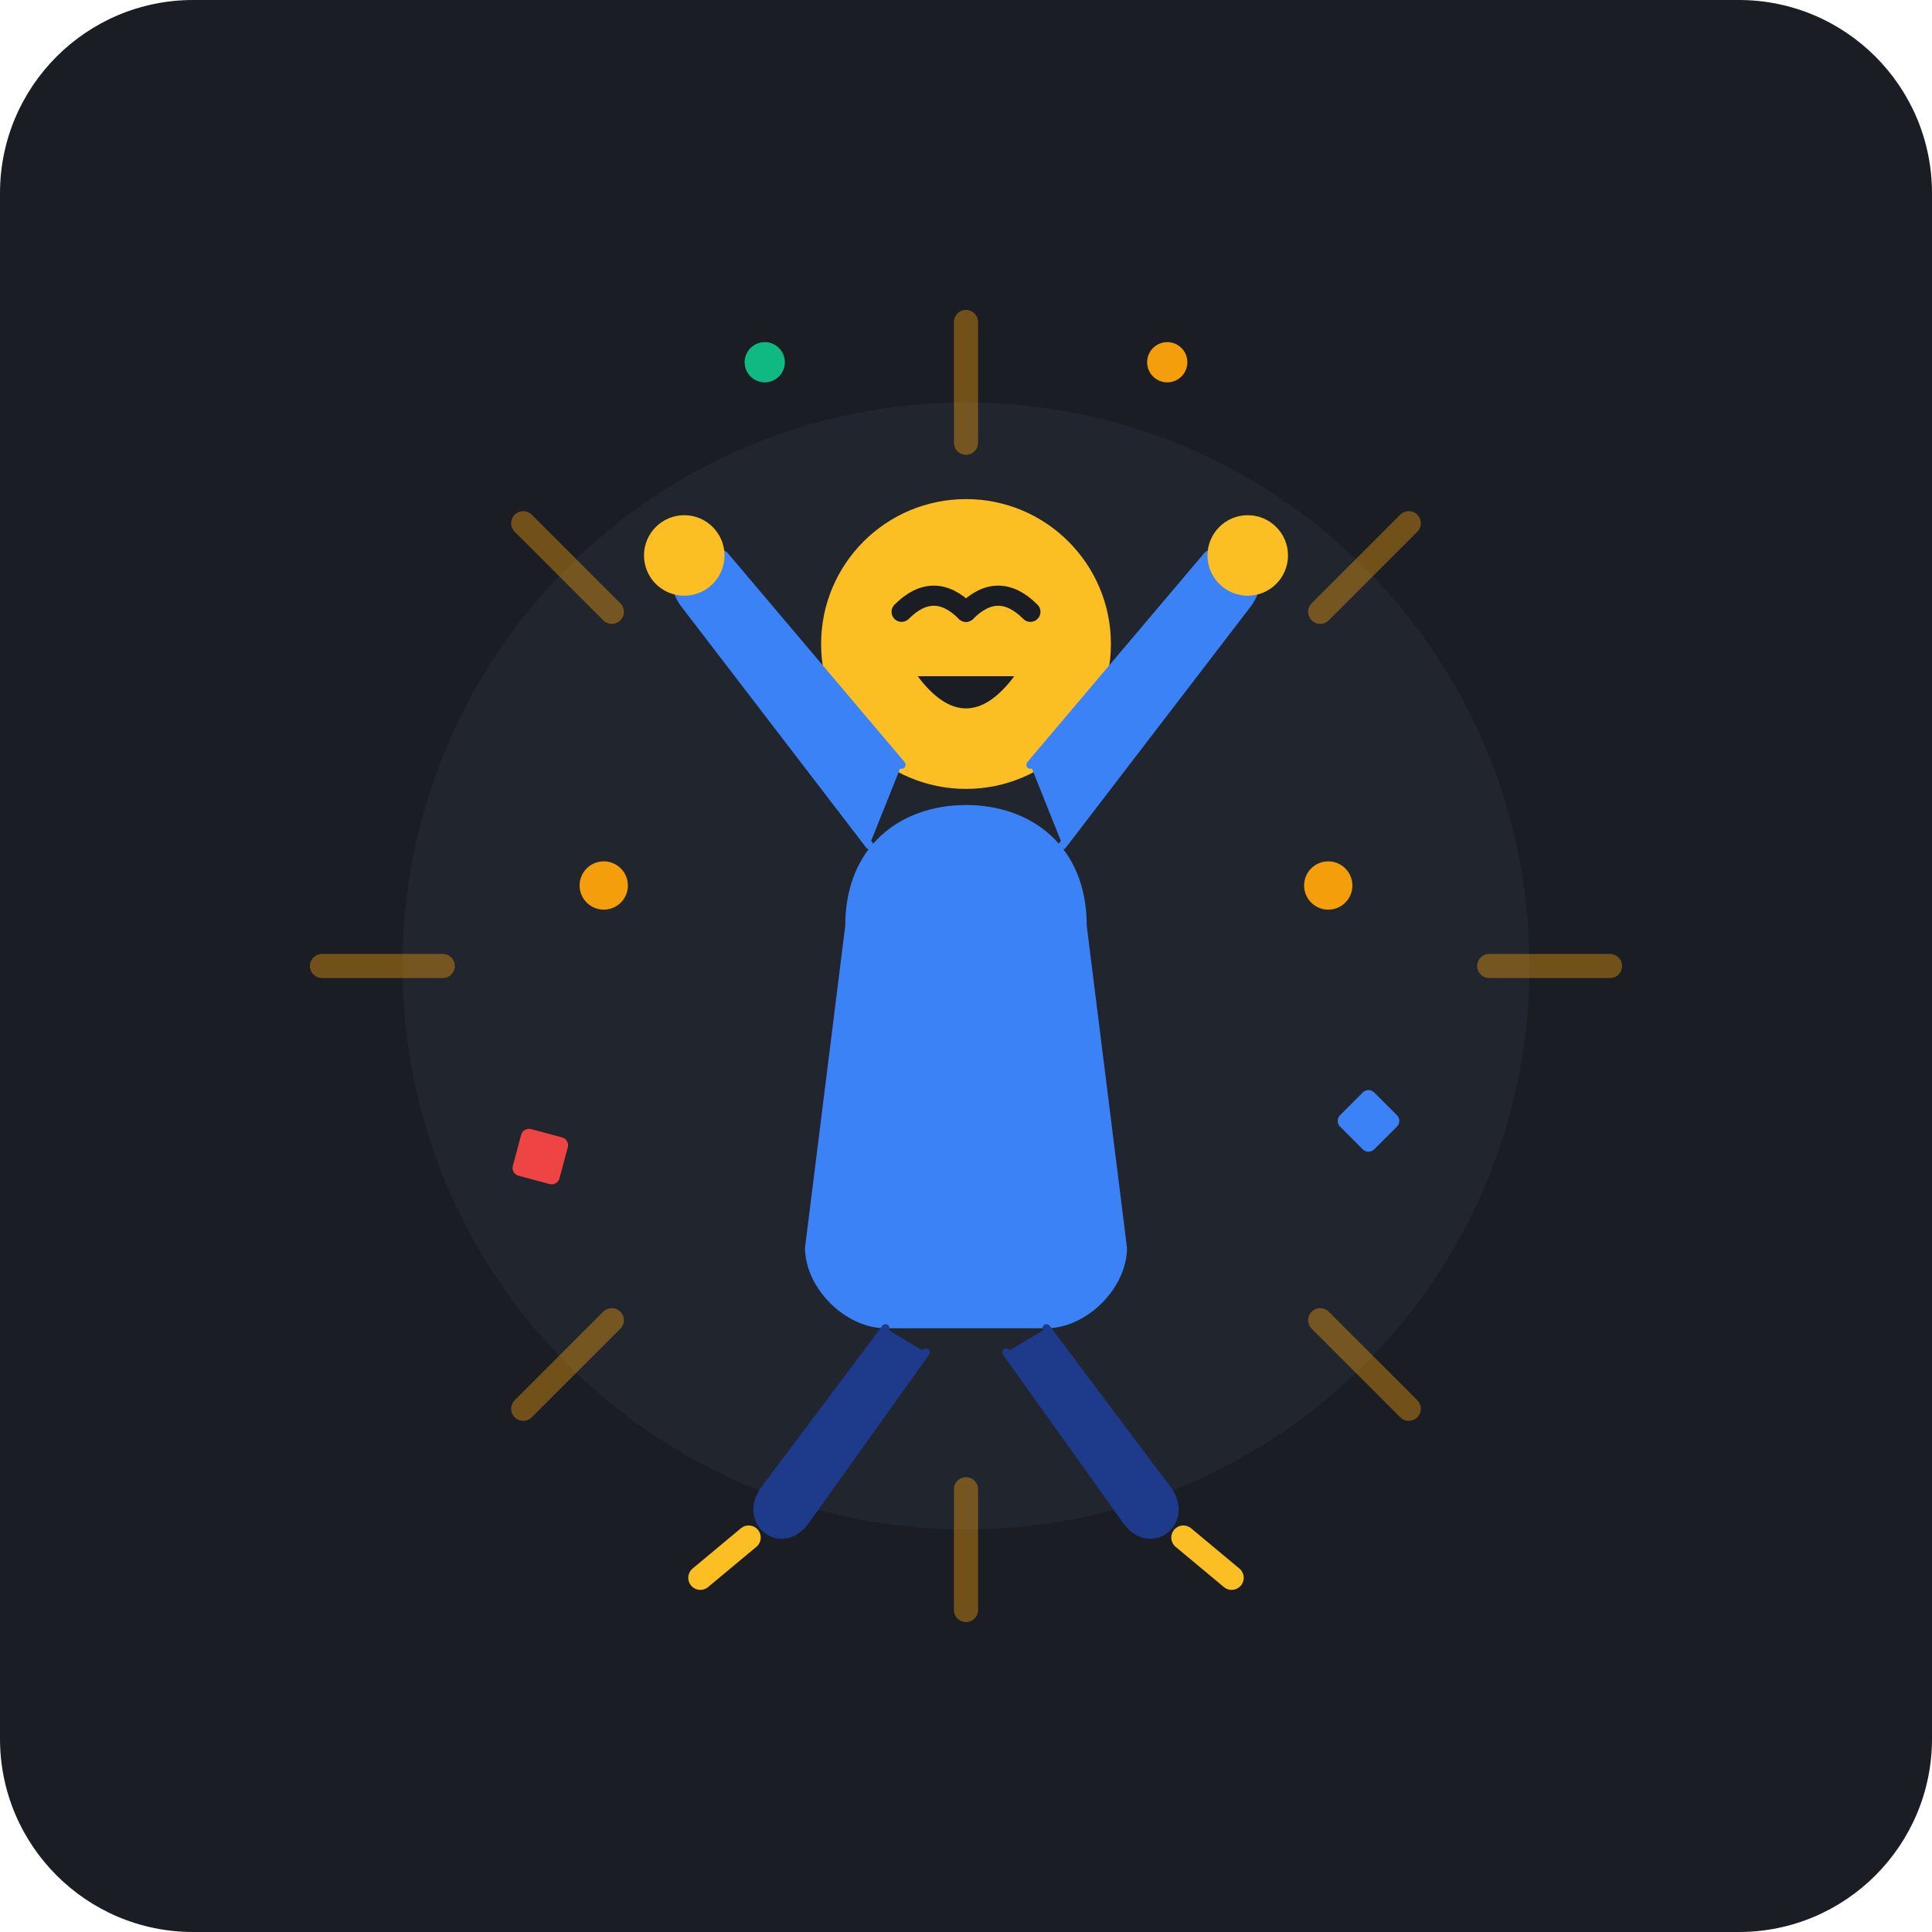
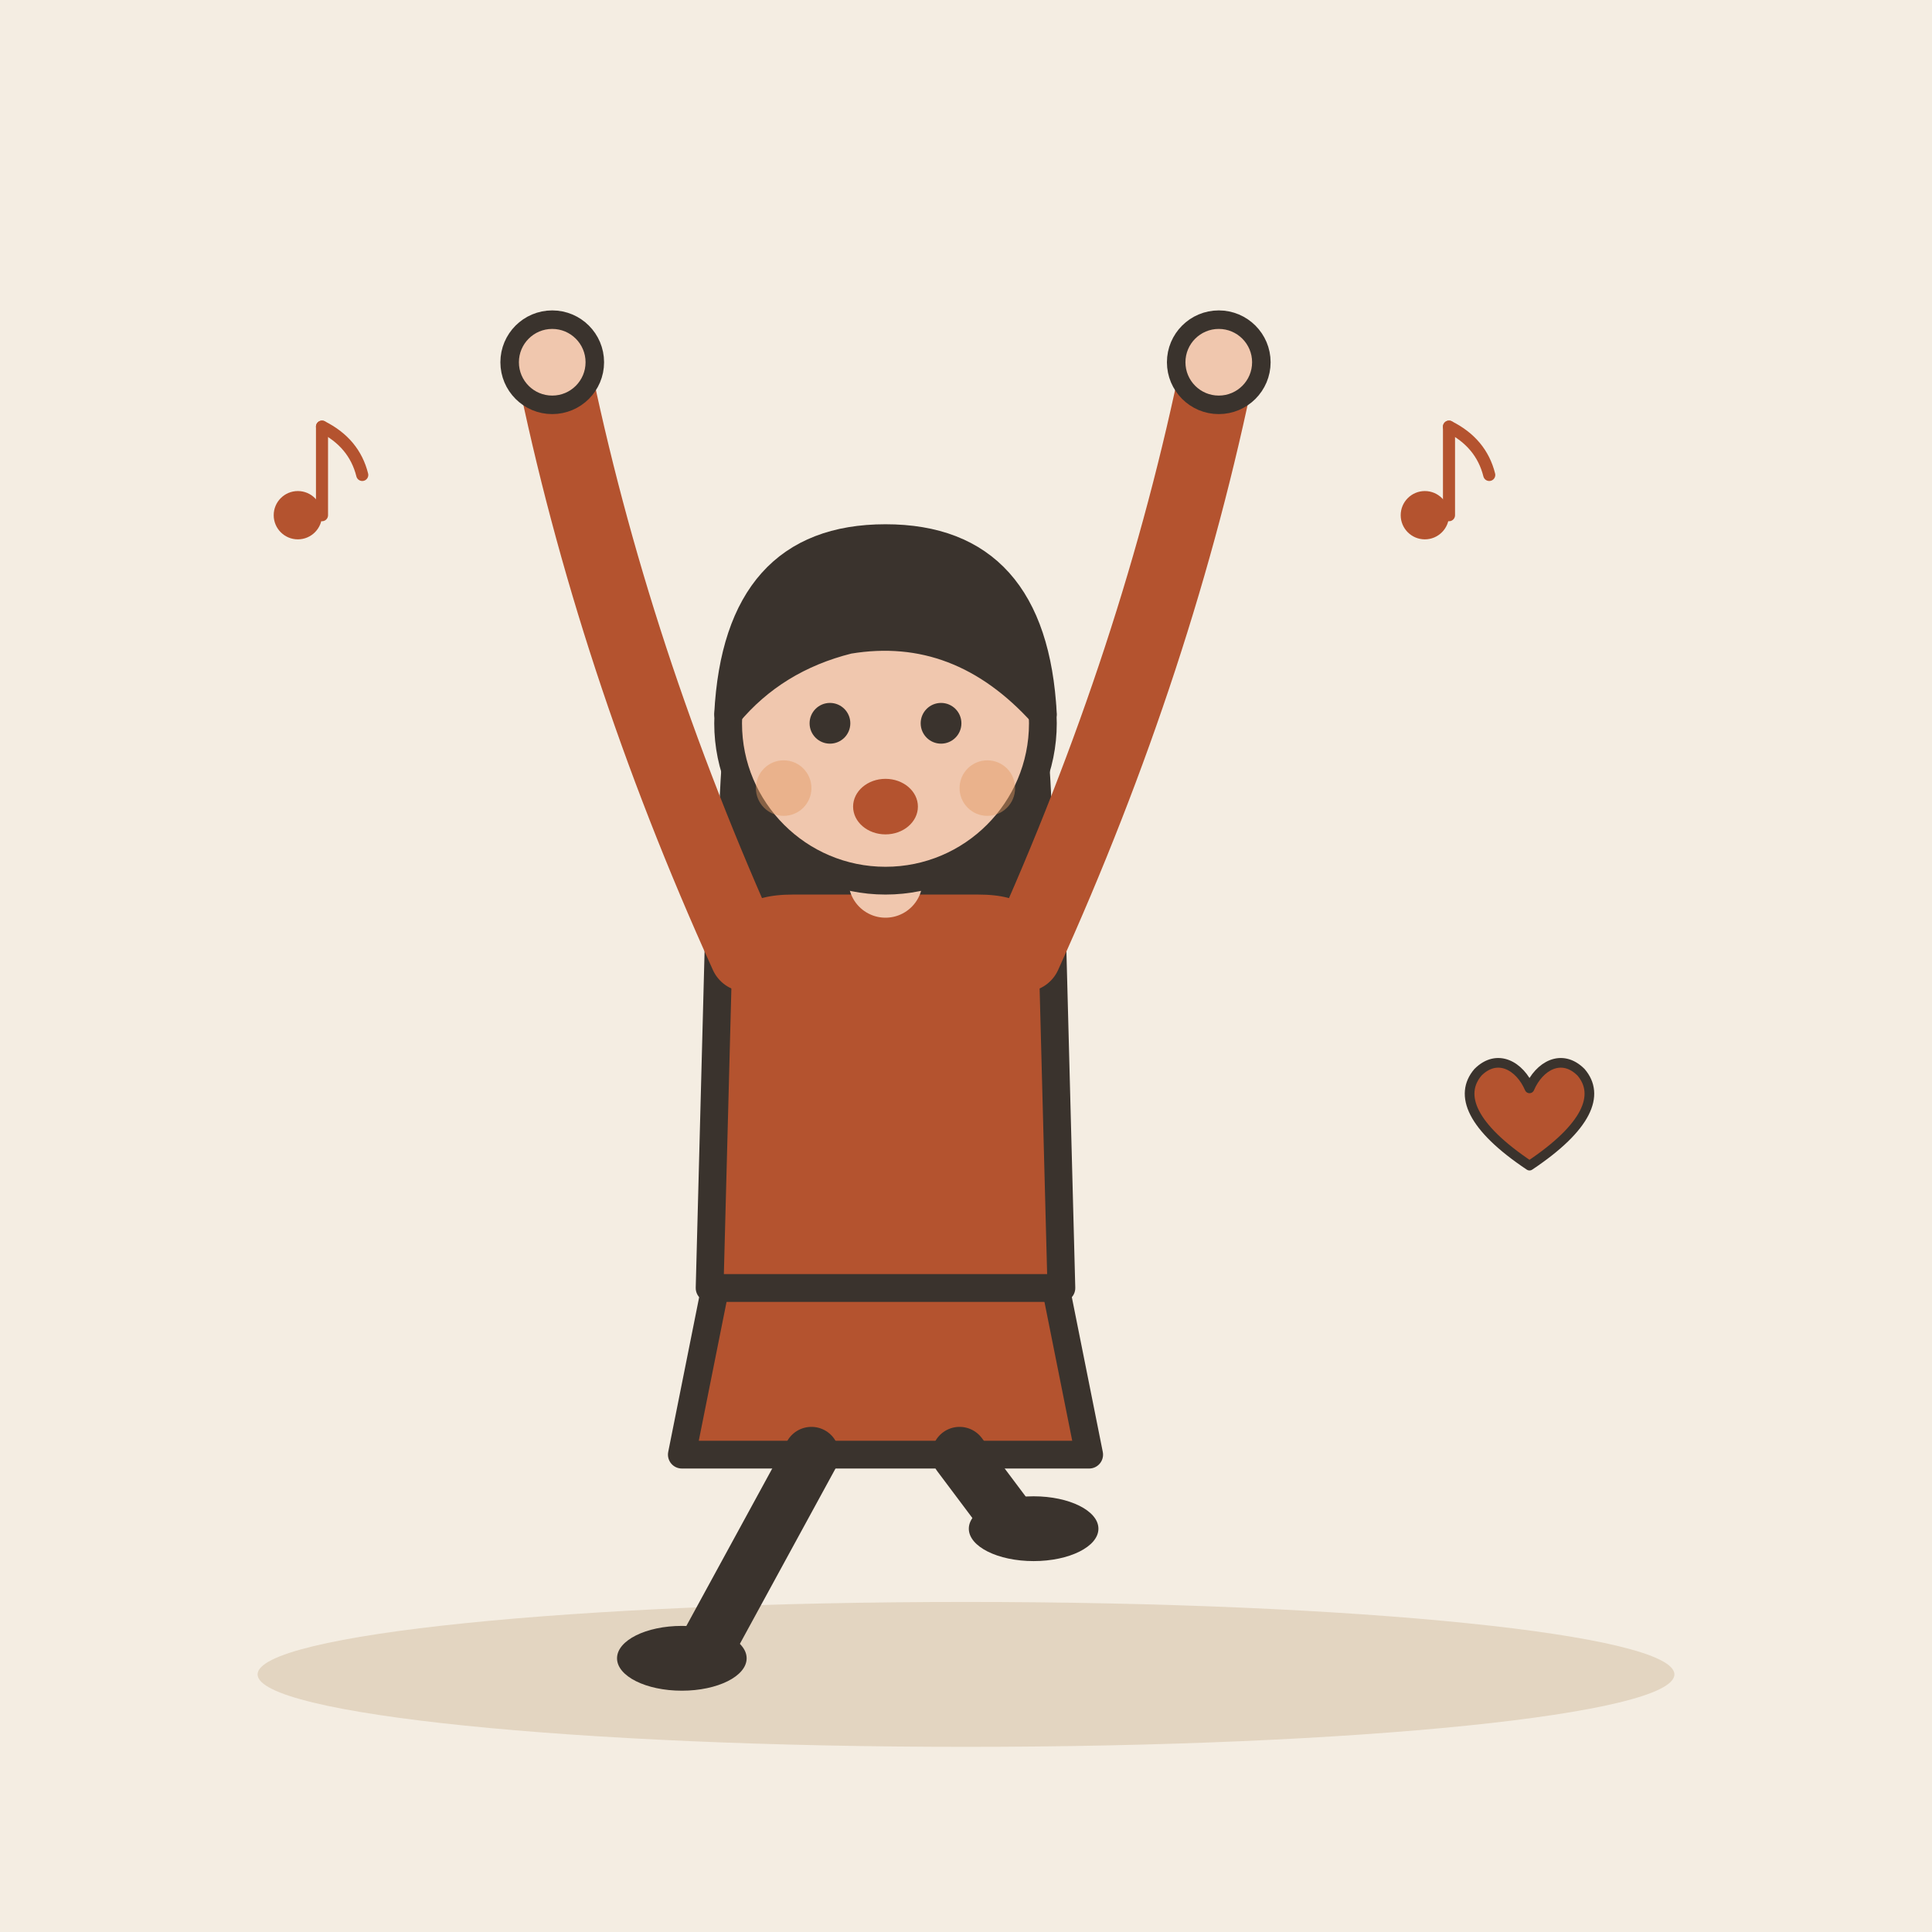
- <svg xmlns="http://www.w3.org/2000/svg" width="240" height="240" viewBox="0 0 240 240">
-   <rect width="240" height="240" rx="24" fill="#1A1D24" />
-   <circle cx="120" cy="120" r="70" fill="#252A35" opacity="0.6" />
-   <path d="M120 40 L120 55 M120 185 L120 200 M40 120 L55 120 M185 120 L200 120 M65 65 L76 76 M164 164 L175 175 M65 175 L76 164 M164 76 L175 65" stroke="#F59E0B" stroke-width="3" stroke-linecap="round" opacity="0.4" />
-   <g transform="translate(0, 10)">
-     <path d="M105 105 C105 95 112 90 120 90 C128 90 135 95 135 105 L140 145 C140 150 135 155 130 155 L110 155 C105 155 100 150 100 145 Z" fill="#3B82F6" />
-     <circle cx="120" cy="70" r="18" fill="#FBBF24" />
-     <path d="M112 66 Q116 62 120 66" stroke="#1A1D24" stroke-width="2.5" stroke-linecap="round" fill="none" />
-     <path d="M120 66 Q124 62 128 66" stroke="#1A1D24" stroke-width="2.5" stroke-linecap="round" fill="none" />
-     <path d="M114 74 Q120 82 126 74" fill="#1A1D24" />
-     <path d="M108 95 L85 65 C82 61 86 56 90 59 L112 85" fill="#3B82F6" stroke="#3B82F6" stroke-linecap="round" stroke-linejoin="round" />
-     <circle cx="85" cy="59" r="5" fill="#FBBF24" />
-     <path d="M132 95 L155 65 C158 61 154 56 150 59 L128 85" fill="#3B82F6" stroke="#3B82F6" stroke-linecap="round" stroke-linejoin="round" />
-     <circle cx="155" cy="59" r="5" fill="#FBBF24" />
-     <path d="M110 155 L95 175 C92 179 97 183 100 179 L115 158" fill="#1E3A8A" stroke="#1E3A8A" stroke-linecap="round" stroke-linejoin="round" />
-     <path d="M93 181 L87 186" stroke="#FBBF24" stroke-width="3" stroke-linecap="round" />
-     <path d="M130 155 L145 175 C148 179 143 183 140 179 L125 158" fill="#1E3A8A" stroke="#1E3A8A" stroke-linecap="round" stroke-linejoin="round" />
-     <path d="M147 181 L153 186" stroke="#FBBF24" stroke-width="3" stroke-linecap="round" />
+ <svg xmlns="http://www.w3.org/2000/svg" viewBox="0 0 240 240" data-style="editorial">
+   <rect width="240" height="240" fill="#F4EDE2" />
+   <ellipse cx="120" cy="208" rx="88" ry="9" fill="#E3D5C1" />
+   <g transform="translate(110 206) scale(1.15 1.15)">
+     <path d="M-18 -42L-22 -22L22 -22L18 -42Z" fill="#B4532F" stroke="#3A332D" stroke-width="3" stroke-linecap="round" stroke-linejoin="round" />
+     <path d="M-8 -22L-20 0" stroke="#3A332D" stroke-width="6" stroke-linecap="round" fill="none" />
+     <path d="M8 -22L14 -14" stroke="#3A332D" stroke-width="6" stroke-linecap="round" fill="none" />
+     <ellipse cx="-22" cy="0" rx="7" ry="3.5" fill="#3A332D" />
+     <ellipse cx="16" cy="-14" rx="7" ry="3.5" fill="#3A332D" />
+     <path d="M-17 -104Q-20 -78 -14 -70L-6 -78L6 -78L14 -70Q20 -78 17 -104Z" fill="#3A332D" />
+     <path d="M-18 -78Q-18 -84 -10 -84L10 -84Q18 -84 18 -78L19 -40L-19 -40Z" fill="#B4532F" stroke="#3A332D" stroke-width="3" stroke-linecap="round" stroke-linejoin="round" />
+     <path d="M-15 -76Q-29.5 -108 -36 -140" fill="none" stroke="#B4532F" stroke-width="8" stroke-linecap="round" stroke-linejoin="round" />
+     <circle cx="-36" cy="-140" r="4.6" fill="#F0C7AE" stroke="#3A332D" stroke-linecap="round" stroke-linejoin="round" stroke-width="2" />
+     <path d="M15 -76Q29.5 -108 36 -140" fill="none" stroke="#B4532F" stroke-width="8" stroke-linecap="round" stroke-linejoin="round" />
+     <circle cx="36" cy="-140" r="4.6" fill="#F0C7AE" stroke="#3A332D" stroke-linecap="round" stroke-linejoin="round" stroke-width="2" />
+     <path d="M0 -84L0 -88" stroke="#F0C7AE" stroke-width="8" stroke-linecap="round" fill="none" />
+     <circle cx="0" cy="-101" r="17" fill="#F0C7AE" stroke="#3A332D" stroke-width="3" stroke-linecap="round" stroke-linejoin="round" />
+     <path d="M-17 -102Q-16 -121 0 -121Q16 -121 17 -102Q8 -112 -4 -110Q-12 -108 -17 -102Z" fill="#3A332D" stroke="#3A332D" stroke-width="3" stroke-linecap="round" stroke-linejoin="round" />
+     <circle cx="-6" cy="-101" r="2.2" fill="#3A332D" />
+     <circle cx="6" cy="-101" r="2.2" fill="#3A332D" />
+     <ellipse cx="0" cy="-92" rx="3.5" ry="3" fill="#B4532F" />
+     <circle cx="-11" cy="-94" r="3" fill="#E39A62" opacity="0.45" />
+     <circle cx="11" cy="-94" r="3" fill="#E39A62" opacity="0.45" />
  </g>
-   <g fill="#F59E0B">
-     <circle cx="75" cy="110" r="3" />
-     <circle cx="165" cy="110" r="3" />
-     <rect x="65" y="140" width="6" height="6" rx="1" transform="rotate(15 65 140)" fill="#EF4444" />
-     <rect x="170" y="135" width="6" height="6" rx="1" transform="rotate(45 170 135)" fill="#3B82F6" />
-     <circle cx="95" cy="45" r="2.5" fill="#10B981" />
-     <circle cx="145" cy="45" r="2.5" fill="#F59E0B" />
+   <g transform="translate(40 60) scale(0.5 0.5)">
+     <circle cx="-6" cy="8" r="6" fill="#B4532F" />
+     <path d="M0 8L0 -14" stroke="#B4532F" stroke-width="3" stroke-linecap="round" fill="none" />
+     <path d="M0 -14Q8 -10 10 -2" fill="none" stroke="#B4532F" stroke-width="3" stroke-linecap="round" stroke-linejoin="round" />
+   </g>
+   <g transform="translate(180 60) scale(0.5 0.5)">
+     <circle cx="-6" cy="8" r="6" fill="#B4532F" />
+     <path d="M0 8L0 -14" stroke="#B4532F" stroke-width="3" stroke-linecap="round" fill="none" />
+     <path d="M0 -14Q8 -10 10 -2" fill="none" stroke="#B4532F" stroke-width="3" stroke-linecap="round" stroke-linejoin="round" />
+   </g>
+   <g transform="translate(190 140) scale(0.4 0.4)">
+     <path d="M0 12C-18 0 -22 -10 -16 -17C-10 -23 -3 -19 0 -12C3 -19 10 -23 16 -17C22 -10 18 0 0 12Z" fill="#B4532F" stroke="#3A332D" stroke-width="3" stroke-linecap="round" stroke-linejoin="round" />
  </g>
</svg>
